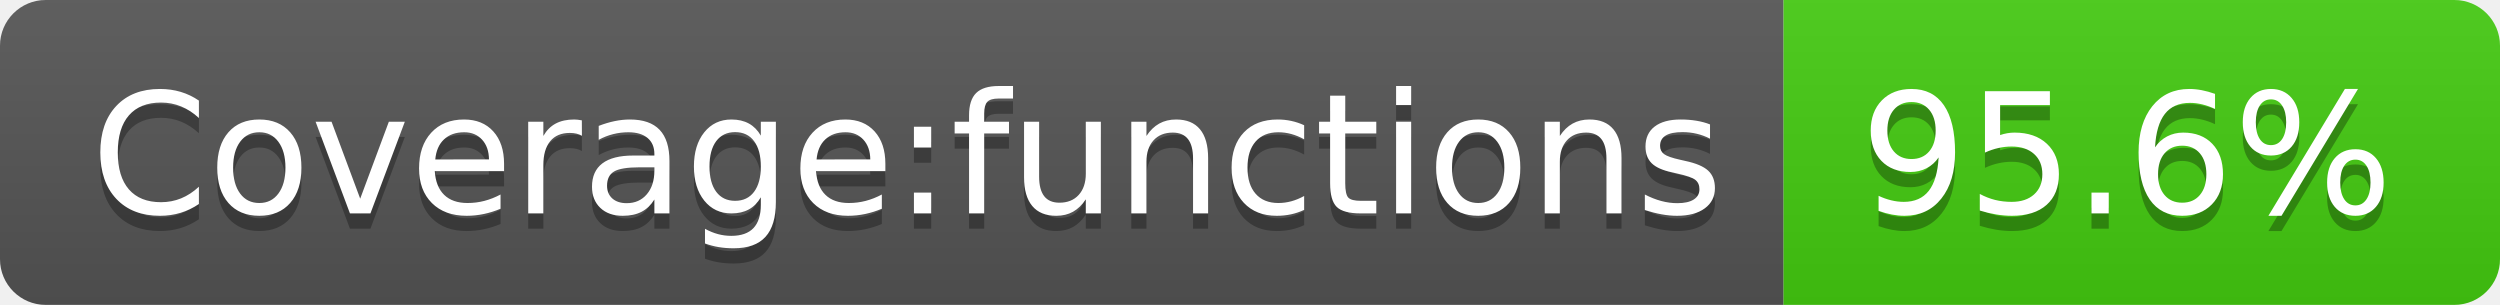
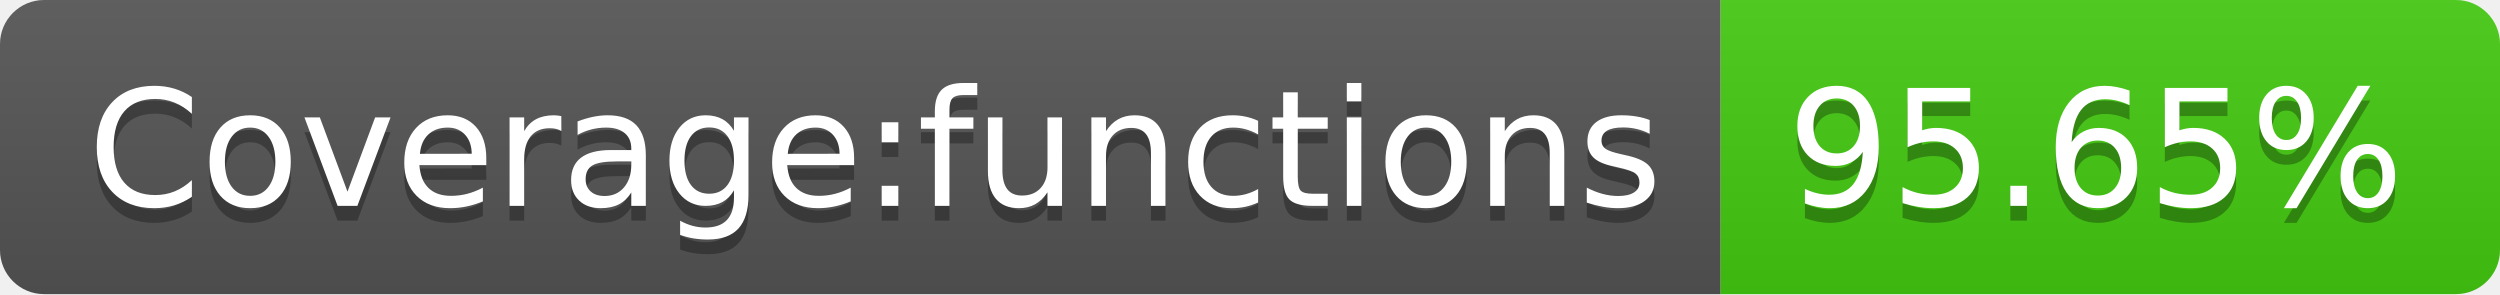
- <svg xmlns="http://www.w3.org/2000/svg" width="164" height="20" role="img" aria-label="Coverage:functions: 95.6%">
+ <svg xmlns="http://www.w3.org/2000/svg" width="170" height="20" role="img" aria-label="Coverage:functions: 95.65%">
  <linearGradient id="s" x2="0" y2="100%">
    <stop offset="0" stop-color="#bbb" stop-opacity=".1" />
    <stop offset="1" stop-opacity=".1" />
  </linearGradient>
  <clipPath id="r">
-     <rect width="164" height="20" rx="3" fill="#fff" />
+     <rect width="170" height="20" rx="3" fill="#fff" />
  </clipPath>
  <g clip-path="url(#r)">
    <rect width="117" height="20" fill="#555" />
-     <rect x="117" width="47" height="20" fill="#4c1" />
-     <rect width="164" height="20" fill="url(#s)" />
+     <rect x="117" width="53" height="20" fill="#4c1" />
+     <rect width="170" height="20" fill="url(#s)" />
  </g>
  <g fill="#fff" text-anchor="middle" font-family="Verdana,Geneva,DejaVu Sans,sans-serif" text-rendering="geometricPrecision" font-size="110">
    <text aria-hidden="true" x="595" y="150" fill="#010101" fill-opacity=".3" transform="scale(.1)" textLength="1070">Coverage:functions</text>
    <text x="595" y="140" transform="scale(.1)" fill="#fff" textLength="1070">Coverage:functions</text>
-     <text aria-hidden="true" x="1395" y="150" fill="#010101" fill-opacity=".3" transform="scale(.1)" textLength="370">95.6%</text>
-     <text x="1395" y="140" transform="scale(.1)" fill="#fff" textLength="370">95.6%</text>
+     <text aria-hidden="true" x="1425" y="150" fill="#010101" fill-opacity=".3" transform="scale(.1)" textLength="430">95.65%</text>
+     <text x="1425" y="140" transform="scale(.1)" fill="#fff" textLength="430">95.65%</text>
  </g>
</svg>
